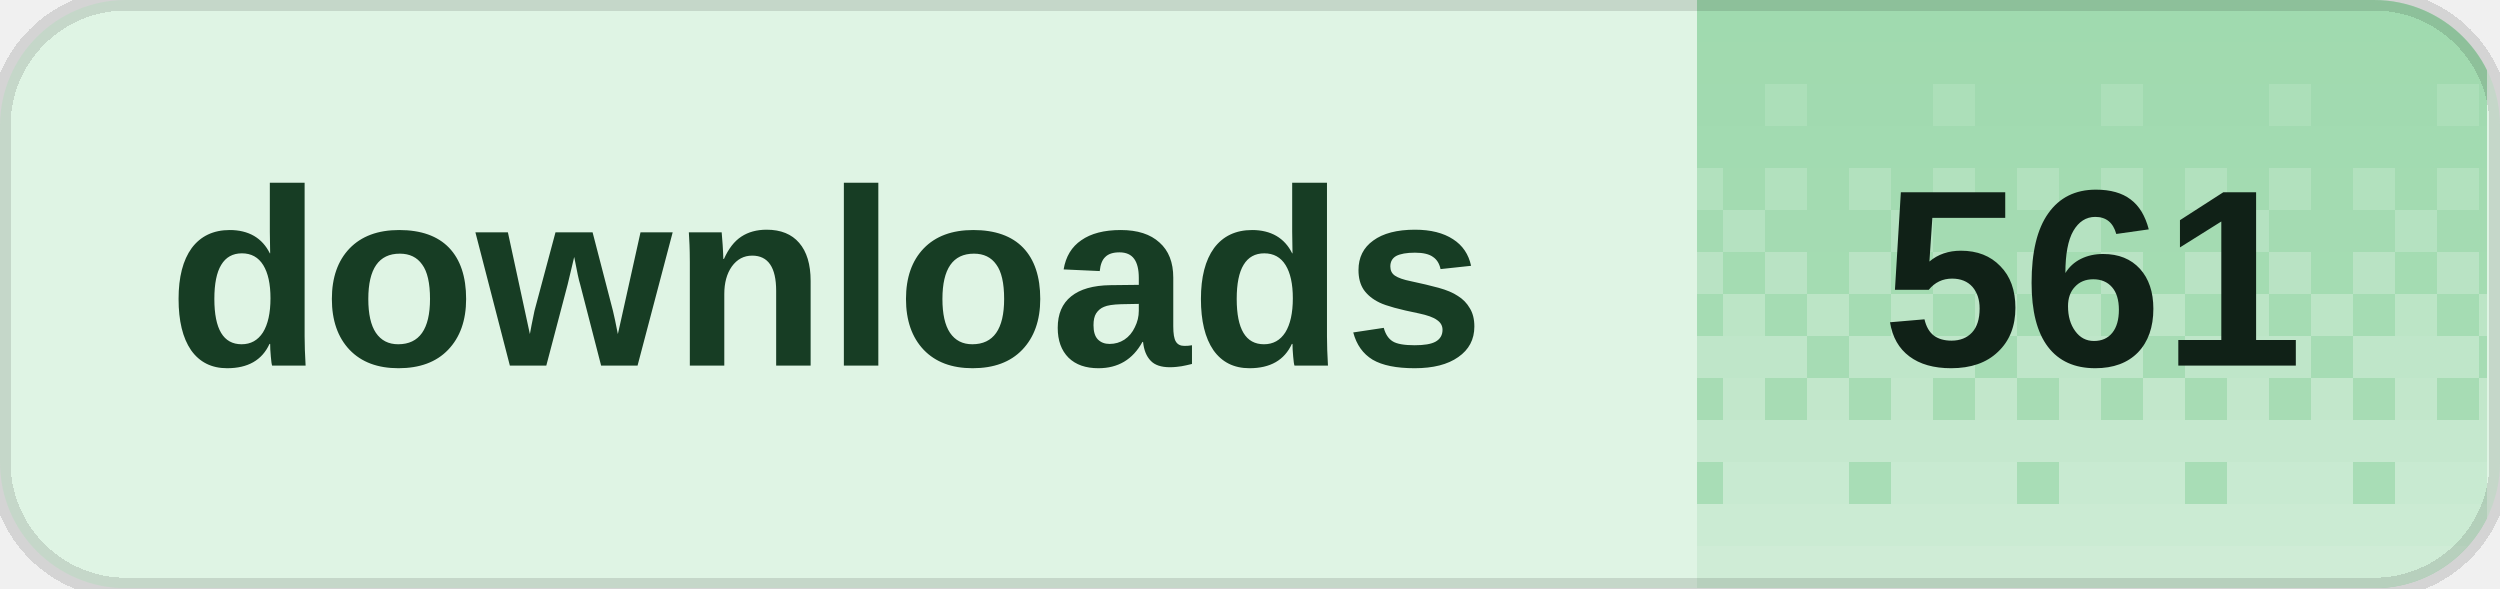
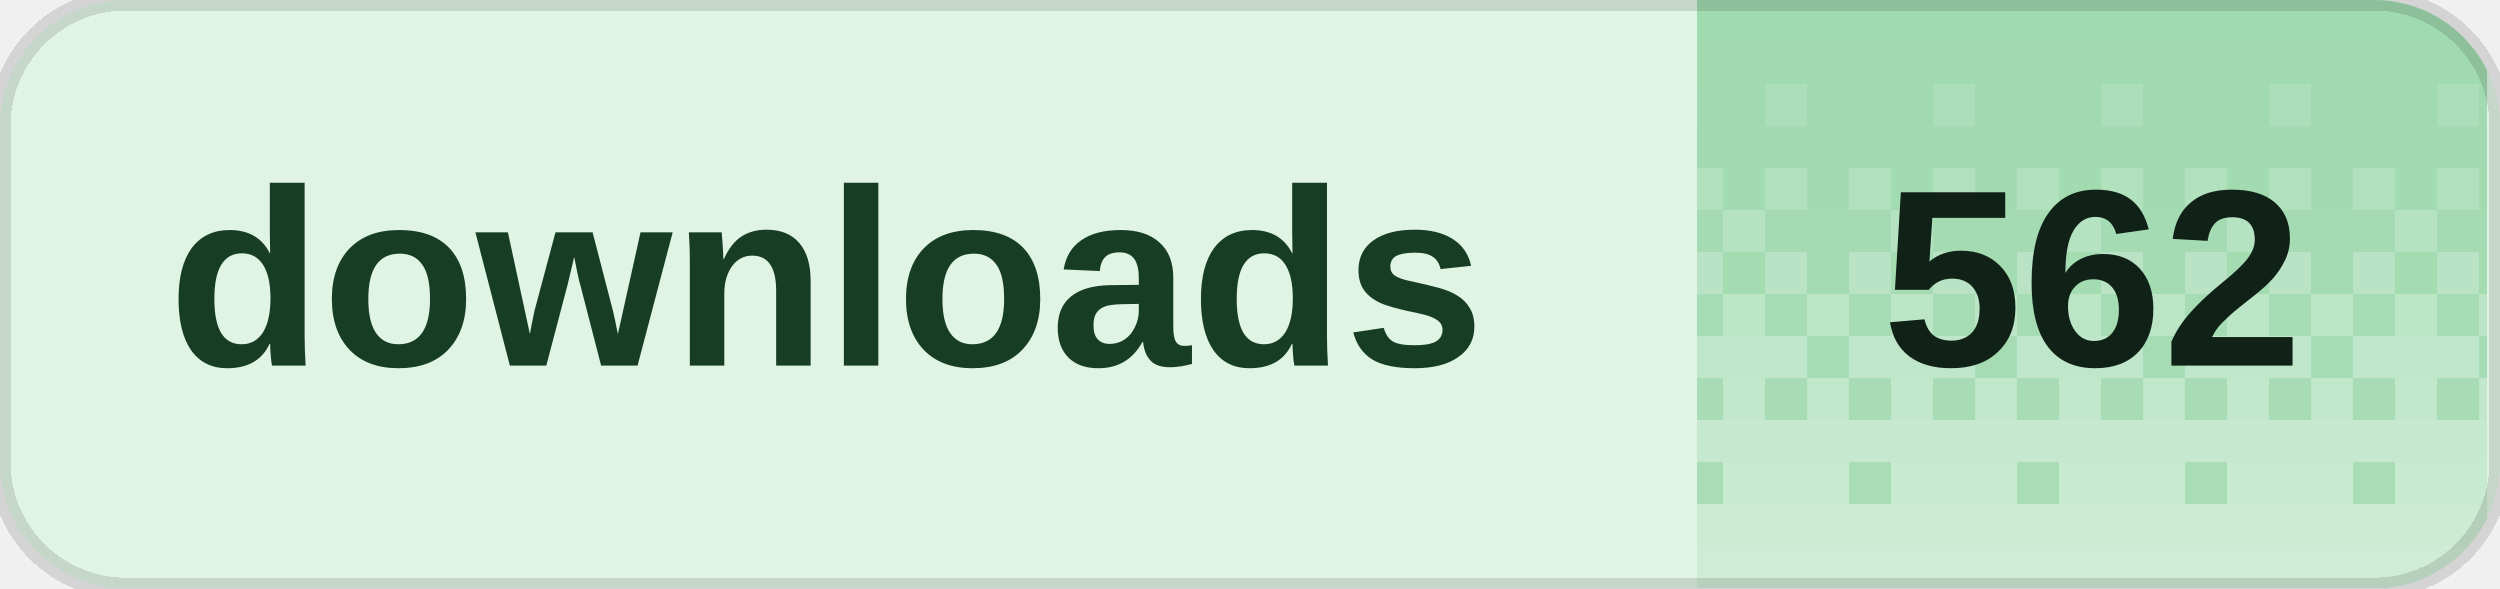
<svg xmlns="http://www.w3.org/2000/svg" width="119" height="28" viewBox="0 0 119 28" role="img" aria-labelledby="title desc" shape-rendering="crispEdges">
  <defs>
    <clipPath id="badge-clip">
      <rect width="119" height="28" rx="6" />
    </clipPath>
    <pattern id="dither" width="8" height="28" patternUnits="userSpaceOnUse">
      <rect x="0" y="0" width="2" height="2" fill="#fff" fill-opacity="0.020" />
      <rect x="2" y="0" width="2" height="2" fill="#fff" fill-opacity="0.020" />
      <rect x="4" y="0" width="2" height="2" fill="#fff" fill-opacity="0.020" />
      <rect x="6" y="0" width="2" height="2" fill="#fff" fill-opacity="0.020" />
      <rect x="0" y="2" width="2" height="2" fill="#fff" fill-opacity="0.028" />
      <rect x="2" y="2" width="2" height="2" fill="#fff" fill-opacity="0.028" />
      <rect x="4" y="2" width="2" height="2" fill="#fff" fill-opacity="0.028" />
      <rect x="6" y="2" width="2" height="2" fill="#fff" fill-opacity="0.028" />
      <rect x="0" y="4" width="2" height="2" fill="#fff" fill-opacity="0.036" />
      <rect x="2" y="4" width="2" height="2" fill="#fff" fill-opacity="0.036" />
      <rect x="4" y="4" width="2" height="2" fill="#fff" fill-opacity="0.145" />
      <rect x="6" y="4" width="2" height="2" fill="#fff" fill-opacity="0.036" />
      <rect x="0" y="6" width="2" height="2" fill="#fff" fill-opacity="0.044" />
      <rect x="2" y="6" width="2" height="2" fill="#fff" fill-opacity="0.044" />
      <rect x="4" y="6" width="2" height="2" fill="#fff" fill-opacity="0.044" />
      <rect x="6" y="6" width="2" height="2" fill="#fff" fill-opacity="0.044" />
      <rect x="0" y="8" width="2" height="2" fill="#fff" fill-opacity="0.209" />
      <rect x="2" y="8" width="2" height="2" fill="#fff" fill-opacity="0.052" />
      <rect x="4" y="8" width="2" height="2" fill="#fff" fill-opacity="0.209" />
      <rect x="6" y="8" width="2" height="2" fill="#fff" fill-opacity="0.052" />
      <rect x="0" y="10" width="2" height="2" fill="#fff" fill-opacity="0.060" />
      <rect x="2" y="10" width="2" height="2" fill="#fff" fill-opacity="0.242" />
      <rect x="4" y="10" width="2" height="2" fill="#fff" fill-opacity="0.060" />
      <rect x="6" y="10" width="2" height="2" fill="#fff" fill-opacity="0.060" />
      <rect x="0" y="12" width="2" height="2" fill="#fff" fill-opacity="0.274" />
      <rect x="2" y="12" width="2" height="2" fill="#fff" fill-opacity="0.068" />
      <rect x="4" y="12" width="2" height="2" fill="#fff" fill-opacity="0.274" />
      <rect x="6" y="12" width="2" height="2" fill="#fff" fill-opacity="0.068" />
      <rect x="0" y="14" width="2" height="2" fill="#fff" fill-opacity="0.077" />
      <rect x="2" y="14" width="2" height="2" fill="#fff" fill-opacity="0.306" />
      <rect x="4" y="14" width="2" height="2" fill="#fff" fill-opacity="0.077" />
      <rect x="6" y="14" width="2" height="2" fill="#fff" fill-opacity="0.306" />
      <rect x="0" y="16" width="2" height="2" fill="#fff" fill-opacity="0.338" />
      <rect x="2" y="16" width="2" height="2" fill="#fff" fill-opacity="0.338" />
      <rect x="4" y="16" width="2" height="2" fill="#fff" fill-opacity="0.338" />
      <rect x="6" y="16" width="2" height="2" fill="#fff" fill-opacity="0.085" />
      <rect x="0" y="18" width="2" height="2" fill="#fff" fill-opacity="0.093" />
      <rect x="2" y="18" width="2" height="2" fill="#fff" fill-opacity="0.371" />
      <rect x="4" y="18" width="2" height="2" fill="#fff" fill-opacity="0.093" />
      <rect x="6" y="18" width="2" height="2" fill="#fff" fill-opacity="0.371" />
      <rect x="0" y="20" width="2" height="2" fill="#fff" fill-opacity="0.403" />
      <rect x="2" y="20" width="2" height="2" fill="#fff" fill-opacity="0.403" />
      <rect x="4" y="20" width="2" height="2" fill="#fff" fill-opacity="0.403" />
      <rect x="6" y="20" width="2" height="2" fill="#fff" fill-opacity="0.403" />
      <rect x="0" y="22" width="2" height="2" fill="#fff" fill-opacity="0.109" />
      <rect x="2" y="22" width="2" height="2" fill="#fff" fill-opacity="0.435" />
      <rect x="4" y="22" width="2" height="2" fill="#fff" fill-opacity="0.435" />
      <rect x="6" y="22" width="2" height="2" fill="#fff" fill-opacity="0.435" />
      <rect x="0" y="24" width="2" height="2" fill="#fff" fill-opacity="0.468" />
      <rect x="2" y="24" width="2" height="2" fill="#fff" fill-opacity="0.468" />
      <rect x="4" y="24" width="2" height="2" fill="#fff" fill-opacity="0.468" />
      <rect x="6" y="24" width="2" height="2" fill="#fff" fill-opacity="0.468" />
      <rect x="0" y="26" width="2" height="2" fill="#fff" fill-opacity="0.500" />
      <rect x="2" y="26" width="2" height="2" fill="#fff" fill-opacity="0.500" />
      <rect x="4" y="26" width="2" height="2" fill="#fff" fill-opacity="0.500" />
      <rect x="6" y="26" width="2" height="2" fill="#fff" fill-opacity="0.500" />
    </pattern>
  </defs>
  <g clip-path="url(#badge-clip)">
    <rect width="119" height="28" fill="#dff4e4" />
    <rect x="80.8" width="37.6" height="28" fill="#9ed9ad" />
    <rect x="80.8" width="37.6" height="28" fill="url(#dither)" />
  </g>
  <path d="M6 0h107a6 6 0 0 1 6 6v16a6 6 0 0 1-6 6H6a6 6 0 0 1-6-6V6A6 6 0 0 1 6 0Z" fill="none" stroke="#000" stroke-opacity="0.12" />
  <g fill="#173d24" font-family="Geist,Arial,sans-serif" font-size="12" font-weight="600" dominant-baseline="middle">
    <text x="8" y="14">downloads</text>
  </g>
-   <text x="99.6" y="14" fill="#102117" font-family="Geist,Arial,sans-serif" font-size="12" font-weight="700" text-anchor="middle" dominant-baseline="middle">561</text>
+   <text x="99.6" y="14" fill="#102117" font-family="Geist,Arial,sans-serif" font-size="12" font-weight="700" text-anchor="middle" dominant-baseline="middle">562</text>
</svg>
